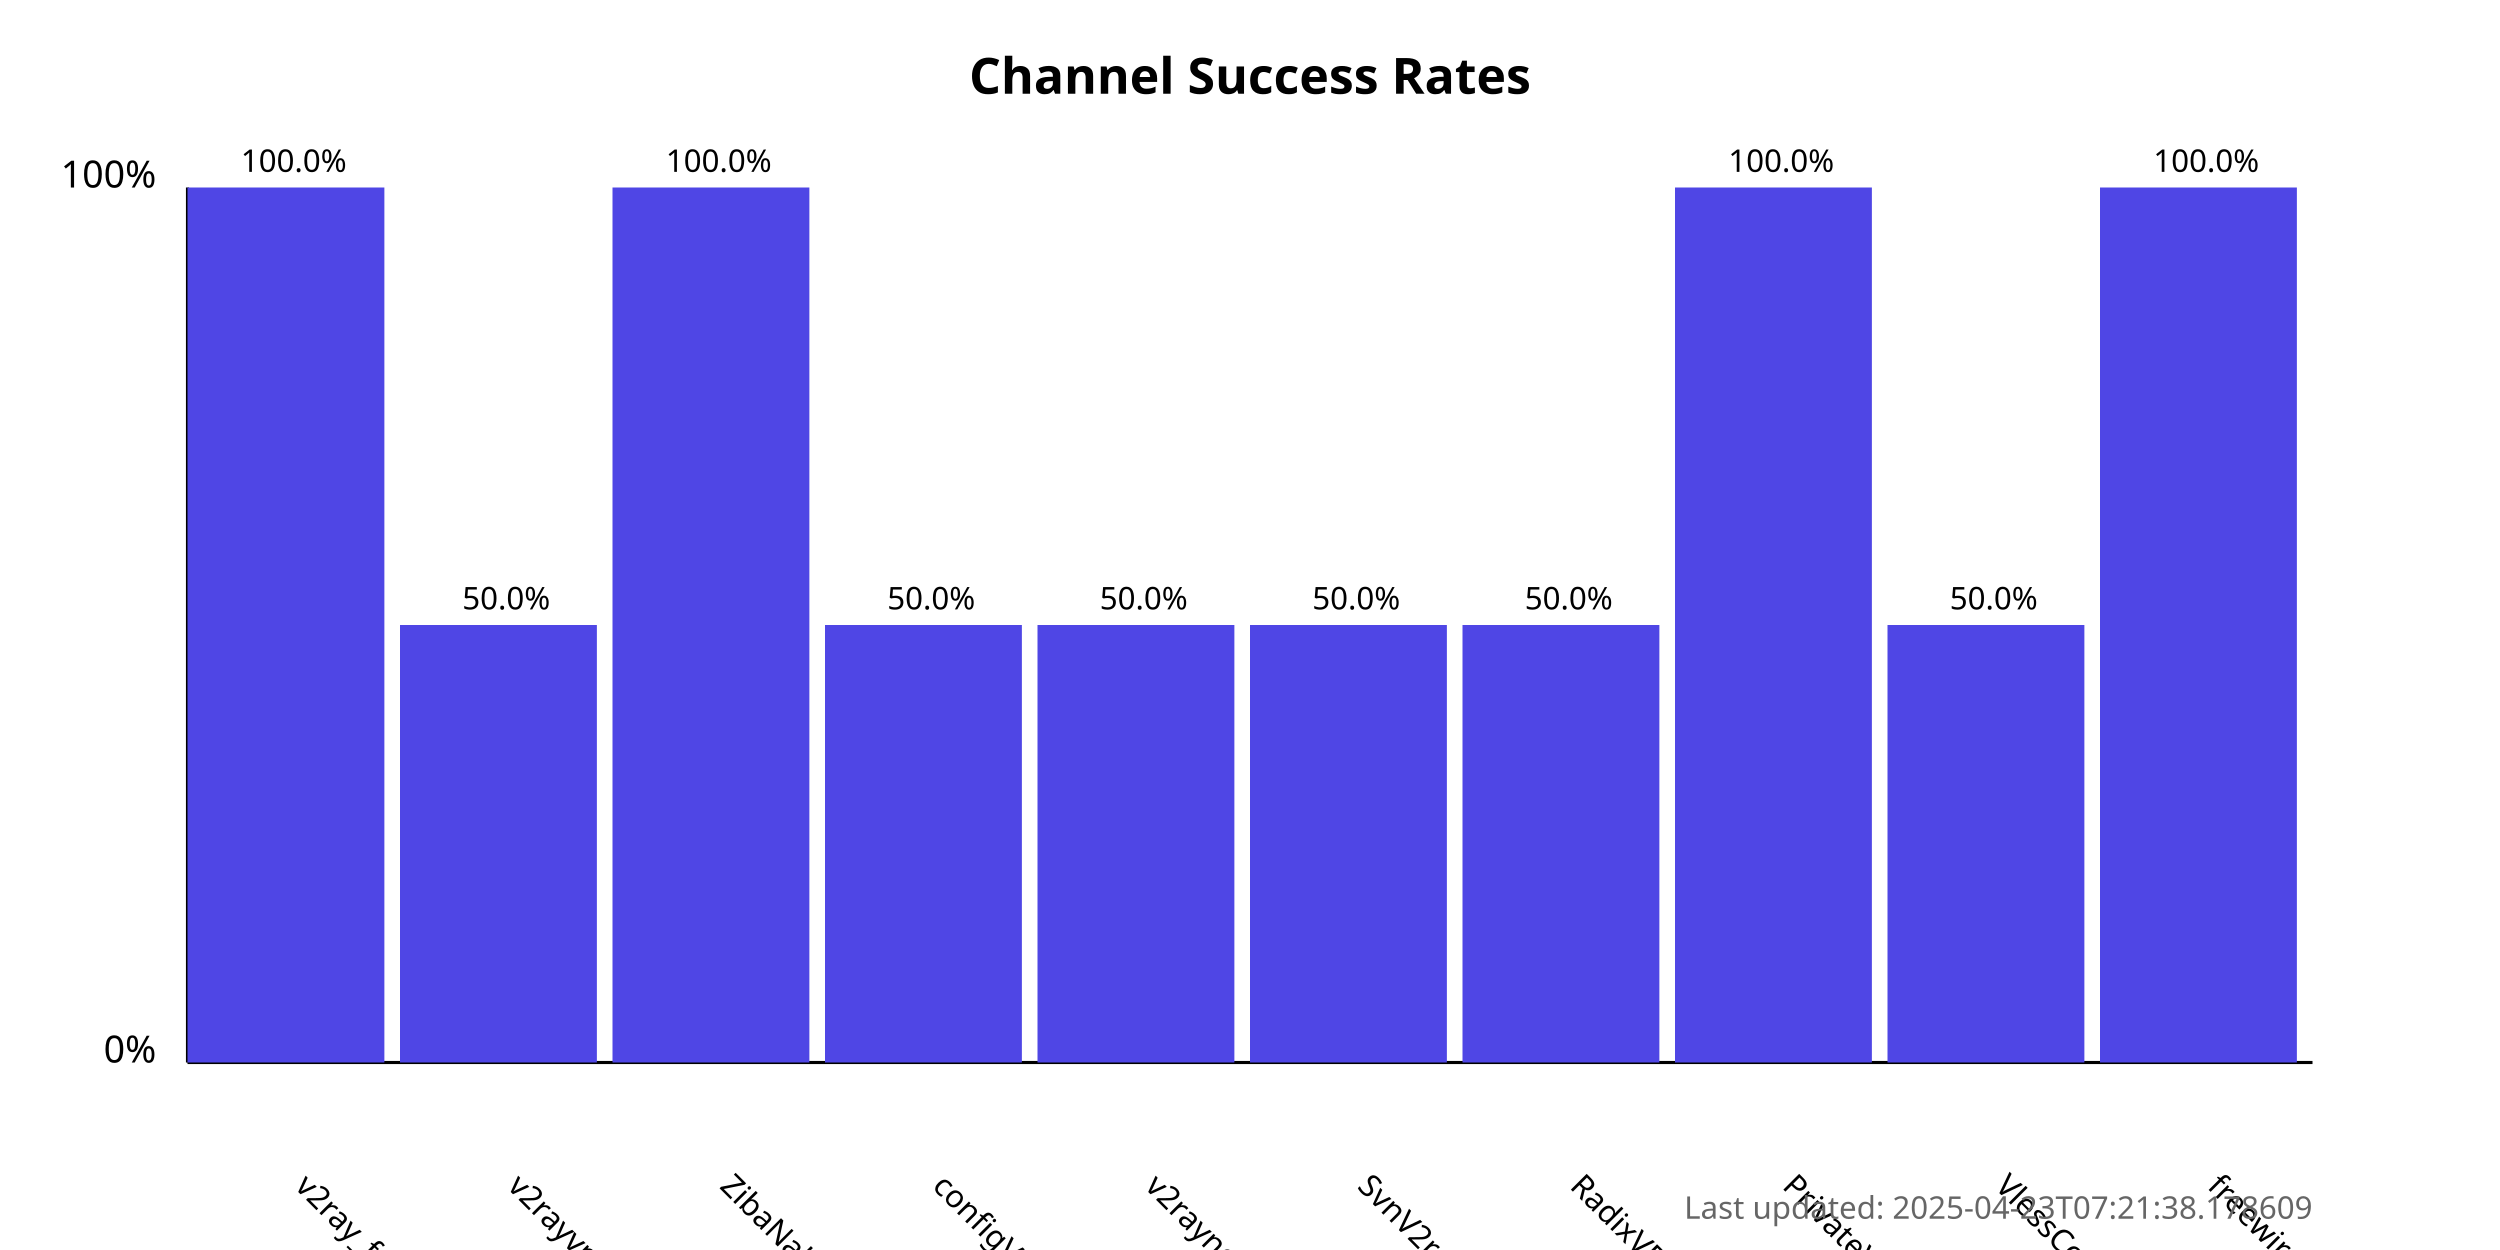
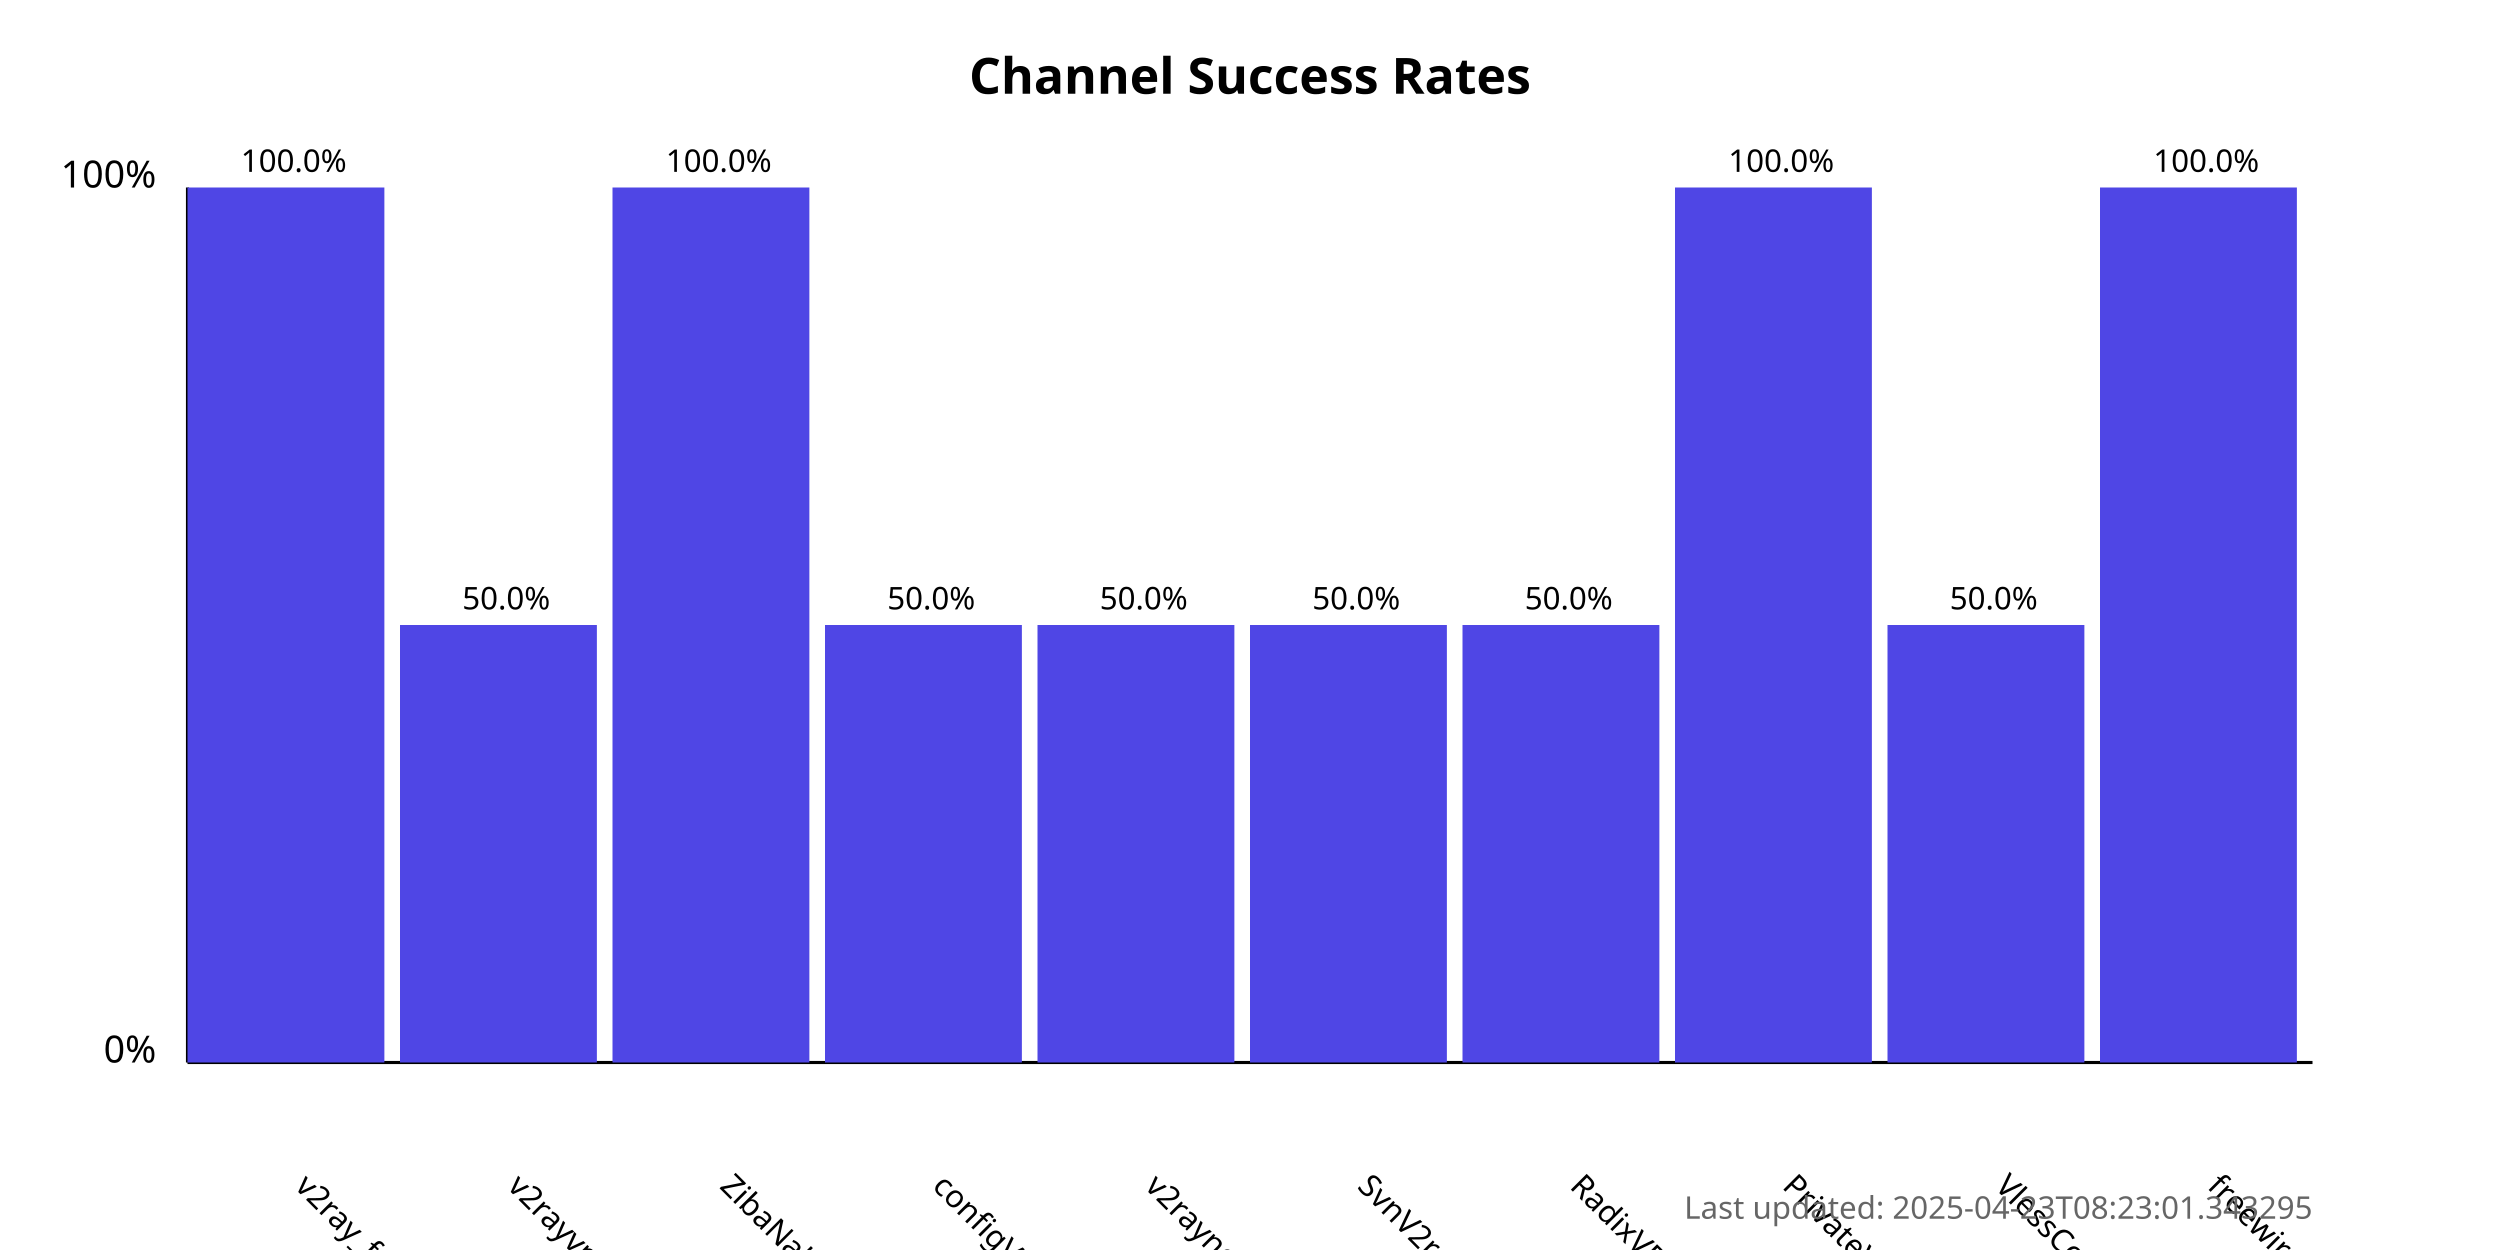
<svg xmlns="http://www.w3.org/2000/svg" width="800" height="400">
  <style>
            .chart-title { font: bold 16px sans-serif; }
            .axis-label { font: 12px sans-serif; }
            .tick-label { font: 10px sans-serif; }
            .bar { fill: #4f46e5; }
            .bar:hover { fill: #6366f1; }
            .timestamp { font: 10px sans-serif; fill: #666; }
        </style>
  <text x="400.0" y="30" text-anchor="middle" class="chart-title">
            Channel Success Rates
        </text>
  <line x1="60" y1="340" x2="60" y2="60" stroke="black" stroke-width="1" />
  <line x1="60" y1="340" x2="740" y2="340" stroke="black" stroke-width="1" />
  <text x="50" y="340" text-anchor="end" class="axis-label">0%</text>
  <text x="50" y="60" text-anchor="end" class="axis-label">100%</text>
  <g>
    <rect x="60" y="60.0" width="63.0" height="280.0" class="bar" />
    <text x="94.0" y="380" transform="rotate(45, 94.0, 380)" text-anchor="start" class="tick-label">
                v2ray_free_conf
            </text>
    <text x="94.0" y="55.0" text-anchor="middle" class="tick-label">
                100.0%
            </text>
  </g>
  <g>
    <rect x="128.0" y="200.0" width="63.0" height="140.0" class="bar" />
    <text x="162.0" y="380" transform="rotate(45, 162.0, 380)" text-anchor="start" class="tick-label">
                v2rayvpno
            </text>
    <text x="162.0" y="195.0" text-anchor="middle" class="tick-label">
                50.0%
            </text>
  </g>
  <g>
    <rect x="196.0" y="60.0" width="63.0" height="280.0" class="bar" />
    <text x="230.0" y="380" transform="rotate(45, 230.0, 380)" text-anchor="start" class="tick-label">
                ZibaNabz
            </text>
    <text x="230.0" y="55.0" text-anchor="middle" class="tick-label">
                100.0%
            </text>
  </g>
  <g>
    <rect x="264.0" y="200.0" width="63.0" height="140.0" class="bar" />
    <text x="298.0" y="380" transform="rotate(45, 298.0, 380)" text-anchor="start" class="tick-label">
                configV2rayForFree
            </text>
    <text x="298.0" y="195.0" text-anchor="middle" class="tick-label">
                50.0%
            </text>
  </g>
  <g>
    <rect x="332.0" y="200.0" width="63.0" height="140.0" class="bar" />
    <text x="366.0" y="380" transform="rotate(45, 366.0, 380)" text-anchor="start" class="tick-label">
                v2rayngvpn
            </text>
    <text x="366.0" y="195.0" text-anchor="middle" class="tick-label">
                50.0%
            </text>
  </g>
  <g>
    <rect x="400.0" y="200.0" width="63.0" height="140.0" class="bar" />
    <text x="434.0" y="380" transform="rotate(45, 434.0, 380)" text-anchor="start" class="tick-label">
                SvnV2ray
            </text>
    <text x="434.0" y="195.0" text-anchor="middle" class="tick-label">
                50.0%
            </text>
  </g>
  <g>
    <rect x="468.0" y="200.0" width="63.0" height="140.0" class="bar" />
    <text x="502.0" y="380" transform="rotate(45, 502.0, 380)" text-anchor="start" class="tick-label">
                RadixVPN
            </text>
    <text x="502.0" y="195.0" text-anchor="middle" class="tick-label">
                50.0%
            </text>
  </g>
  <g>
    <rect x="536.0" y="60.0" width="63.0" height="280.0" class="bar" />
    <text x="570.0" y="380" transform="rotate(45, 570.0, 380)" text-anchor="start" class="tick-label">
                PrivateVPNs
            </text>
    <text x="570.0" y="55.0" text-anchor="middle" class="tick-label">
                100.0%
            </text>
  </g>
  <g>
    <rect x="604.0" y="200.0" width="63.0" height="140.0" class="bar" />
    <text x="638.0" y="380" transform="rotate(45, 638.0, 380)" text-anchor="start" class="tick-label">
                VlessConfig
            </text>
    <text x="638.0" y="195.0" text-anchor="middle" class="tick-label">
                50.0%
            </text>
  </g>
  <g>
    <rect x="672.0" y="60.0" width="63.0" height="280.0" class="bar" />
    <text x="706.0" y="380" transform="rotate(45, 706.0, 380)" text-anchor="start" class="tick-label">
                freewireguard
            </text>
    <text x="706.0" y="55.0" text-anchor="middle" class="tick-label">
                100.0%
            </text>
  </g>
  <text x="740" y="390" text-anchor="end" class="timestamp">
-             Last updated: 2025-04-23T07:21:38.178609
+             Last updated: 2025-04-23T08:23:01.343295
        </text>
</svg>
